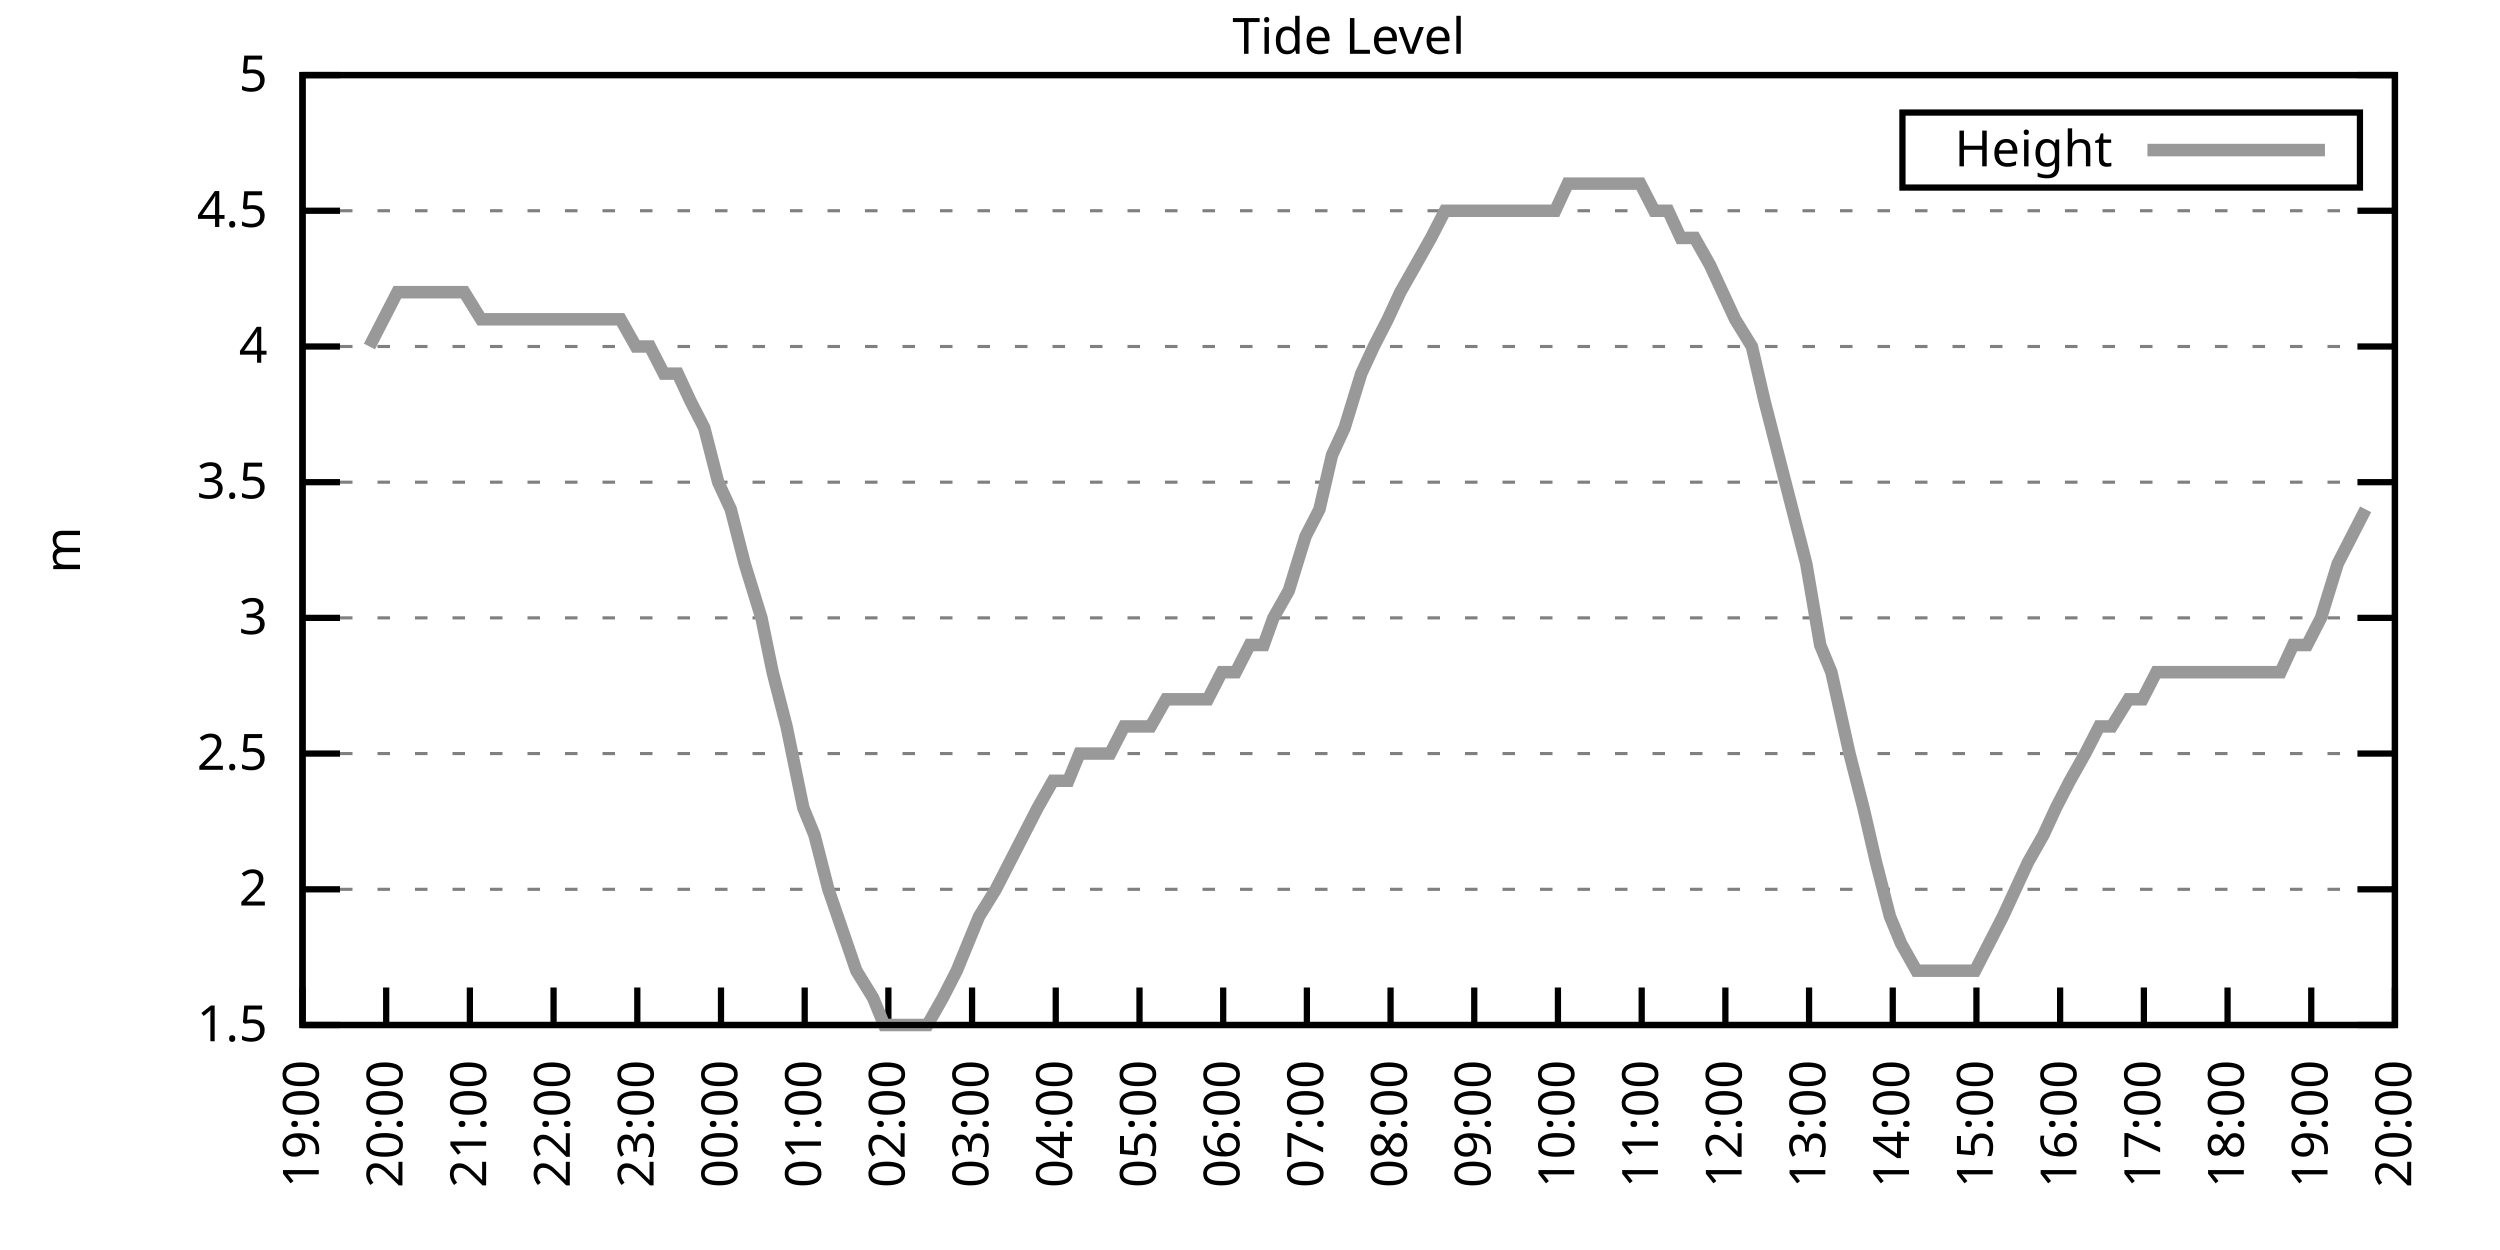
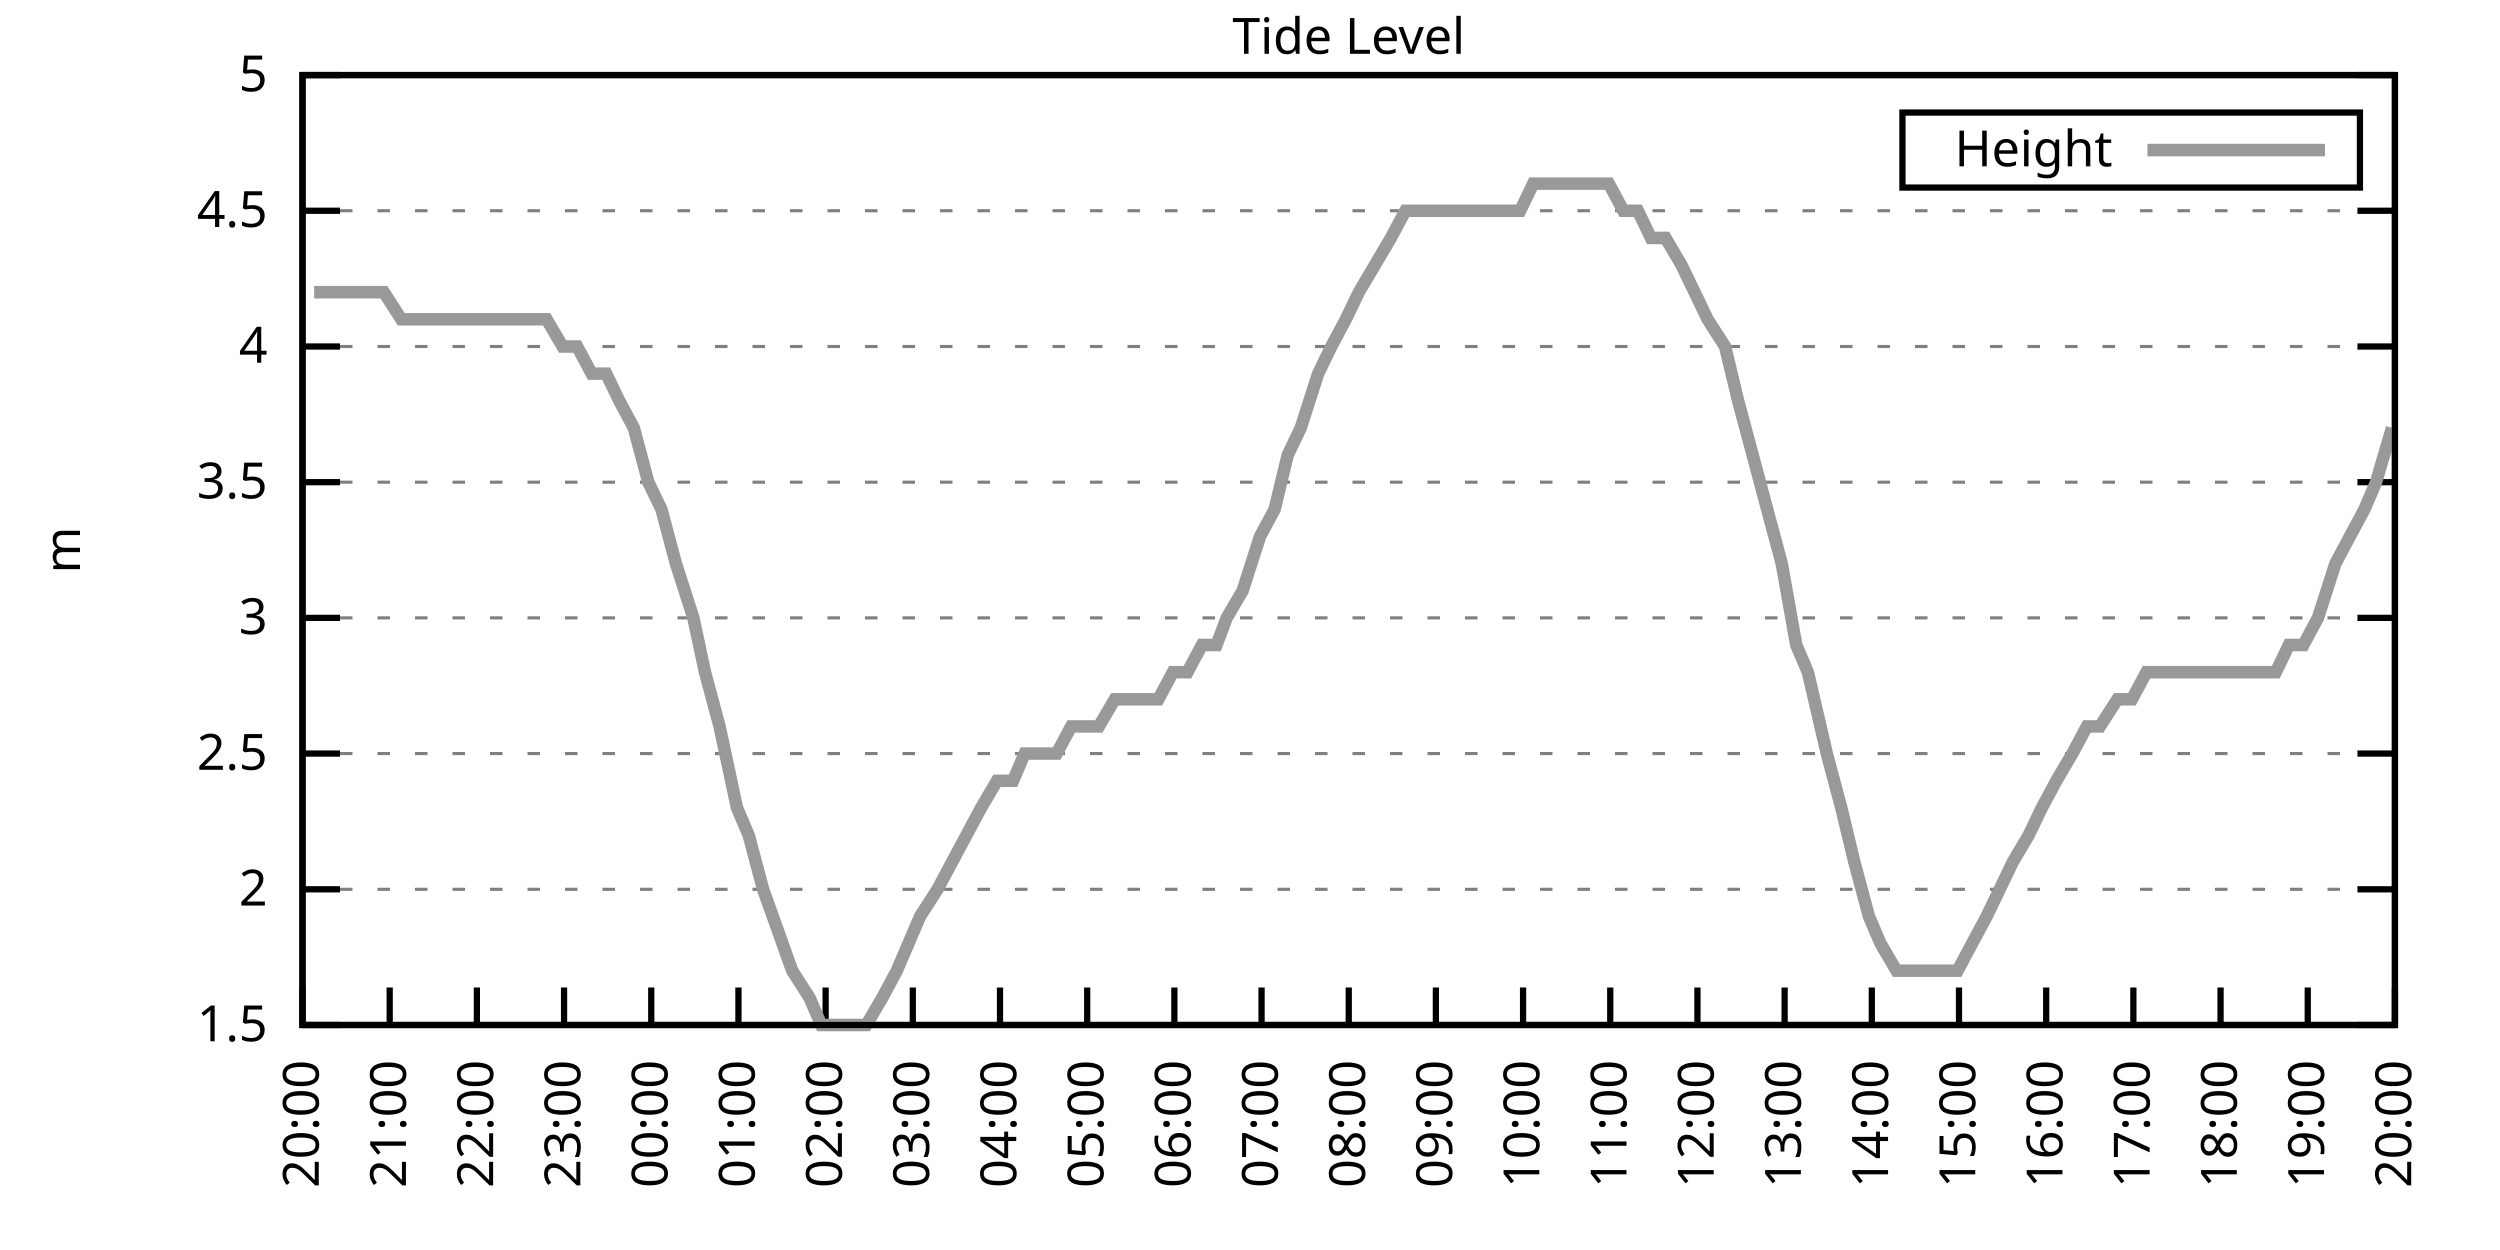
<svg xmlns="http://www.w3.org/2000/svg" xmlns:xlink="http://www.w3.org/1999/xlink" width="400" height="200" viewBox="0 0 400 200">
  <g id="gnuplot_canvas">
    <rect x="0" y="0" width="400" height="200" fill="none" />
    <defs>
      <circle id="gpDot" r="0.5" stroke-width="0.5" stroke="currentColor" />
      <path id="gpPt0" stroke-width="0.333" stroke="currentColor" d="M-1,0 h2 M0,-1 v2" />
      <path id="gpPt1" stroke-width="0.333" stroke="currentColor" d="M-1,-1 L1,1 M1,-1 L-1,1" />
      <path id="gpPt2" stroke-width="0.333" stroke="currentColor" d="M-1,0 L1,0 M0,-1 L0,1 M-1,-1 L1,1 M-1,1 L1,-1" />
      <rect id="gpPt3" stroke-width="0.333" stroke="currentColor" x="-1" y="-1" width="2" height="2" />
      <rect id="gpPt4" stroke-width="0.333" stroke="currentColor" fill="currentColor" x="-1" y="-1" width="2" height="2" />
      <circle id="gpPt5" stroke-width="0.333" stroke="currentColor" cx="0" cy="0" r="1" />
      <use xlink:href="#gpPt5" id="gpPt6" fill="currentColor" stroke="none" />
      <path id="gpPt7" stroke-width="0.333" stroke="currentColor" d="M0,-1.33 L-1.33,0.67 L1.33,0.67 z" />
      <use xlink:href="#gpPt7" id="gpPt8" fill="currentColor" stroke="none" />
      <use xlink:href="#gpPt7" id="gpPt9" stroke="currentColor" transform="rotate(180)" />
      <use xlink:href="#gpPt9" id="gpPt10" fill="currentColor" stroke="none" />
      <use xlink:href="#gpPt3" id="gpPt11" stroke="currentColor" transform="rotate(45)" />
      <use xlink:href="#gpPt11" id="gpPt12" fill="currentColor" stroke="none" />
      <path id="gpPt13" stroke-width="0.333" stroke="currentColor" d="M0,1.330 L1.265,0.411 L0.782,-1.067 L-0.782,-1.076 L-1.265,0.411 z" />
      <use xlink:href="#gpPt13" id="gpPt14" fill="currentColor" stroke="none" />
      <filter id="textbox" filterUnits="objectBoundingBox" x="0" y="0" height="1" width="1">
        <feFlood flood-color="white" flood-opacity="1" result="bgnd" />
        <feComposite in="SourceGraphic" in2="bgnd" operator="atop" />
      </filter>
      <filter id="greybox" filterUnits="objectBoundingBox" x="0" y="0" height="1" width="1">
        <feFlood flood-color="lightgrey" flood-opacity="1" result="grey" />
        <feComposite in="SourceGraphic" in2="grey" operator="atop" />
      </filter>
    </defs>
    <g fill="none" color="white" stroke="currentColor" stroke-width="1.00" stroke-linecap="butt" stroke-linejoin="miter">
</g>
    <g fill="none" color="black" stroke="currentColor" stroke-width="1.00" stroke-linecap="butt" stroke-linejoin="miter">
      <g stroke="none" shape-rendering="crispEdges">
        <polygon fill="rgb(255, 255, 255)" points="48.40,164.00 383.18,164.00 383.18,12.02 48.40,12.02 " />
      </g>
    </g>
    <g fill="none" color="black" stroke="currentColor" stroke-width="1.00" stroke-linecap="butt" stroke-linejoin="miter">
</g>
    <g fill="none" color="black" stroke="black" stroke-width="0.50" stroke-linecap="butt" stroke-linejoin="miter">
</g>
    <g fill="none" color="gray" stroke="currentColor" stroke-width="0.50" stroke-linecap="butt" stroke-linejoin="miter">
      <path stroke="gray" stroke-dasharray="2,4" class="gridline" d="M48.40,164.00 L383.19,164.00  " />
    </g>
    <g fill="none" color="gray" stroke="gray" stroke-width="1.00" stroke-linecap="butt" stroke-linejoin="miter">
</g>
    <g fill="none" color="black" stroke="currentColor" stroke-width="1.00" stroke-linecap="butt" stroke-linejoin="miter">
      <path stroke="black" d="M48.40,164.00 L54.40,164.00 M383.19,164.00 L377.19,164.00  " />
      <g transform="translate(42.80,166.60)" stroke="none" fill="black" font-family="Sans" font-size="8.00" text-anchor="end">
        <text>
          <tspan font-family="Sans"> 1.5</tspan>
        </text>
      </g>
    </g>
    <g fill="none" color="black" stroke="currentColor" stroke-width="1.00" stroke-linecap="butt" stroke-linejoin="miter">
</g>
    <g fill="none" color="black" stroke="black" stroke-width="0.50" stroke-linecap="butt" stroke-linejoin="miter">
</g>
    <g fill="none" color="gray" stroke="currentColor" stroke-width="0.50" stroke-linecap="butt" stroke-linejoin="miter">
      <path stroke="gray" stroke-dasharray="2,4" class="gridline" d="M48.40,142.29 L383.19,142.29  " />
    </g>
    <g fill="none" color="gray" stroke="gray" stroke-width="1.00" stroke-linecap="butt" stroke-linejoin="miter">
</g>
    <g fill="none" color="black" stroke="currentColor" stroke-width="1.00" stroke-linecap="butt" stroke-linejoin="miter">
      <path stroke="black" d="M48.40,142.29 L54.40,142.29 M383.19,142.29 L377.19,142.29  " />
      <g transform="translate(42.80,144.89)" stroke="none" fill="black" font-family="Sans" font-size="8.00" text-anchor="end">
        <text>
          <tspan font-family="Sans"> 2</tspan>
        </text>
      </g>
    </g>
    <g fill="none" color="black" stroke="currentColor" stroke-width="1.00" stroke-linecap="butt" stroke-linejoin="miter">
</g>
    <g fill="none" color="black" stroke="black" stroke-width="0.50" stroke-linecap="butt" stroke-linejoin="miter">
</g>
    <g fill="none" color="gray" stroke="currentColor" stroke-width="0.50" stroke-linecap="butt" stroke-linejoin="miter">
      <path stroke="gray" stroke-dasharray="2,4" class="gridline" d="M48.40,120.57 L383.19,120.57  " />
    </g>
    <g fill="none" color="gray" stroke="gray" stroke-width="1.00" stroke-linecap="butt" stroke-linejoin="miter">
</g>
    <g fill="none" color="black" stroke="currentColor" stroke-width="1.00" stroke-linecap="butt" stroke-linejoin="miter">
      <path stroke="black" d="M48.40,120.57 L54.40,120.57 M383.19,120.57 L377.19,120.57  " />
      <g transform="translate(42.80,123.17)" stroke="none" fill="black" font-family="Sans" font-size="8.00" text-anchor="end">
        <text>
          <tspan font-family="Sans"> 2.5</tspan>
        </text>
      </g>
    </g>
    <g fill="none" color="black" stroke="currentColor" stroke-width="1.00" stroke-linecap="butt" stroke-linejoin="miter">
</g>
    <g fill="none" color="black" stroke="black" stroke-width="0.50" stroke-linecap="butt" stroke-linejoin="miter">
</g>
    <g fill="none" color="gray" stroke="currentColor" stroke-width="0.50" stroke-linecap="butt" stroke-linejoin="miter">
      <path stroke="gray" stroke-dasharray="2,4" class="gridline" d="M48.40,98.86 L383.19,98.86  " />
    </g>
    <g fill="none" color="gray" stroke="gray" stroke-width="1.00" stroke-linecap="butt" stroke-linejoin="miter">
</g>
    <g fill="none" color="black" stroke="currentColor" stroke-width="1.00" stroke-linecap="butt" stroke-linejoin="miter">
      <path stroke="black" d="M48.40,98.86 L54.40,98.86 M383.19,98.86 L377.19,98.86  " />
      <g transform="translate(42.80,101.46)" stroke="none" fill="black" font-family="Sans" font-size="8.00" text-anchor="end">
        <text>
          <tspan font-family="Sans"> 3</tspan>
        </text>
      </g>
    </g>
    <g fill="none" color="black" stroke="currentColor" stroke-width="1.00" stroke-linecap="butt" stroke-linejoin="miter">
</g>
    <g fill="none" color="black" stroke="black" stroke-width="0.50" stroke-linecap="butt" stroke-linejoin="miter">
</g>
    <g fill="none" color="gray" stroke="currentColor" stroke-width="0.50" stroke-linecap="butt" stroke-linejoin="miter">
      <path stroke="gray" stroke-dasharray="2,4" class="gridline" d="M48.40,77.15 L383.19,77.15  " />
    </g>
    <g fill="none" color="gray" stroke="gray" stroke-width="1.00" stroke-linecap="butt" stroke-linejoin="miter">
</g>
    <g fill="none" color="black" stroke="currentColor" stroke-width="1.00" stroke-linecap="butt" stroke-linejoin="miter">
      <path stroke="black" d="M48.40,77.15 L54.40,77.15 M383.19,77.15 L377.19,77.15  " />
      <g transform="translate(42.80,79.75)" stroke="none" fill="black" font-family="Sans" font-size="8.00" text-anchor="end">
        <text>
          <tspan font-family="Sans"> 3.5</tspan>
        </text>
      </g>
    </g>
    <g fill="none" color="black" stroke="currentColor" stroke-width="1.00" stroke-linecap="butt" stroke-linejoin="miter">
</g>
    <g fill="none" color="black" stroke="black" stroke-width="0.50" stroke-linecap="butt" stroke-linejoin="miter">
</g>
    <g fill="none" color="gray" stroke="currentColor" stroke-width="0.50" stroke-linecap="butt" stroke-linejoin="miter">
      <path stroke="gray" stroke-dasharray="2,4" class="gridline" d="M48.40,55.44 L383.19,55.44  " />
    </g>
    <g fill="none" color="gray" stroke="gray" stroke-width="1.00" stroke-linecap="butt" stroke-linejoin="miter">
</g>
    <g fill="none" color="black" stroke="currentColor" stroke-width="1.00" stroke-linecap="butt" stroke-linejoin="miter">
      <path stroke="black" d="M48.40,55.44 L54.40,55.44 M383.19,55.44 L377.19,55.44  " />
      <g transform="translate(42.80,58.04)" stroke="none" fill="black" font-family="Sans" font-size="8.00" text-anchor="end">
        <text>
          <tspan font-family="Sans"> 4</tspan>
        </text>
      </g>
    </g>
    <g fill="none" color="black" stroke="currentColor" stroke-width="1.00" stroke-linecap="butt" stroke-linejoin="miter">
</g>
    <g fill="none" color="black" stroke="black" stroke-width="0.50" stroke-linecap="butt" stroke-linejoin="miter">
</g>
    <g fill="none" color="gray" stroke="currentColor" stroke-width="0.50" stroke-linecap="butt" stroke-linejoin="miter">
      <path stroke="gray" stroke-dasharray="2,4" class="gridline" d="M48.40,33.72 L383.19,33.72  " />
    </g>
    <g fill="none" color="gray" stroke="gray" stroke-width="1.00" stroke-linecap="butt" stroke-linejoin="miter">
</g>
    <g fill="none" color="black" stroke="currentColor" stroke-width="1.00" stroke-linecap="butt" stroke-linejoin="miter">
      <path stroke="black" d="M48.40,33.72 L54.40,33.72 M383.19,33.72 L377.19,33.72  " />
      <g transform="translate(42.80,36.32)" stroke="none" fill="black" font-family="Sans" font-size="8.00" text-anchor="end">
        <text>
          <tspan font-family="Sans"> 4.5</tspan>
        </text>
      </g>
    </g>
    <g fill="none" color="black" stroke="currentColor" stroke-width="1.00" stroke-linecap="butt" stroke-linejoin="miter">
</g>
    <g fill="none" color="black" stroke="black" stroke-width="0.50" stroke-linecap="butt" stroke-linejoin="miter">
</g>
    <g fill="none" color="gray" stroke="currentColor" stroke-width="0.50" stroke-linecap="butt" stroke-linejoin="miter">
      <path stroke="gray" stroke-dasharray="2,4" class="gridline" d="M48.40,12.01 L383.19,12.01  " />
    </g>
    <g fill="none" color="gray" stroke="gray" stroke-width="1.00" stroke-linecap="butt" stroke-linejoin="miter">
</g>
    <g fill="none" color="black" stroke="currentColor" stroke-width="1.00" stroke-linecap="butt" stroke-linejoin="miter">
      <path stroke="black" d="M48.40,12.01 L54.40,12.01 M383.19,12.01 L377.19,12.01  " />
      <g transform="translate(42.80,14.61)" stroke="none" fill="black" font-family="Sans" font-size="8.00" text-anchor="end">
        <text>
          <tspan font-family="Sans"> 5</tspan>
        </text>
      </g>
    </g>
    <g fill="none" color="black" stroke="currentColor" stroke-width="1.00" stroke-linecap="butt" stroke-linejoin="miter">
      <path stroke="black" d="M48.40,164.00 L48.40,158.00  " />
      <g transform="translate(51.00,169.60) rotate(270.00)" stroke="none" fill="black" font-family="Sans" font-size="8.00" text-anchor="end">
        <text>
-           <tspan font-family="Sans">19:00</tspan>
-         </text>
-       </g>
-     </g>
-     <g fill="none" color="black" stroke="currentColor" stroke-width="1.00" stroke-linecap="butt" stroke-linejoin="miter">
-       <path stroke="black" d="M61.79,164.00 L61.79,158.00  " />
-       <g transform="translate(64.39,169.60) rotate(270.00)" stroke="none" fill="black" font-family="Sans" font-size="8.00" text-anchor="end">
-         <text>
          <tspan font-family="Sans">20:00</tspan>
        </text>
      </g>
    </g>
    <g fill="none" color="black" stroke="currentColor" stroke-width="1.00" stroke-linecap="butt" stroke-linejoin="miter">
-       <path stroke="black" d="M75.18,164.00 L75.18,158.00  " />
-       <g transform="translate(77.78,169.60) rotate(270.00)" stroke="none" fill="black" font-family="Sans" font-size="8.00" text-anchor="end">
+       <path stroke="black" d="M62.35,164.00 L62.35,158.00  " />
+       <g transform="translate(64.95,169.60) rotate(270.00)" stroke="none" fill="black" font-family="Sans" font-size="8.00" text-anchor="end">
        <text>
          <tspan font-family="Sans">21:00</tspan>
        </text>
      </g>
    </g>
    <g fill="none" color="black" stroke="currentColor" stroke-width="1.00" stroke-linecap="butt" stroke-linejoin="miter">
-       <path stroke="black" d="M88.57,164.00 L88.57,158.00  " />
-       <g transform="translate(91.17,169.60) rotate(270.00)" stroke="none" fill="black" font-family="Sans" font-size="8.00" text-anchor="end">
+       <path stroke="black" d="M76.30,164.00 L76.30,158.00  " />
+       <g transform="translate(78.90,169.60) rotate(270.00)" stroke="none" fill="black" font-family="Sans" font-size="8.00" text-anchor="end">
        <text>
          <tspan font-family="Sans">22:00</tspan>
        </text>
      </g>
    </g>
    <g fill="none" color="black" stroke="currentColor" stroke-width="1.00" stroke-linecap="butt" stroke-linejoin="miter">
-       <path stroke="black" d="M101.97,164.00 L101.97,158.00  " />
-       <g transform="translate(104.57,169.60) rotate(270.00)" stroke="none" fill="black" font-family="Sans" font-size="8.00" text-anchor="end">
+       <path stroke="black" d="M90.25,164.00 L90.25,158.00  " />
+       <g transform="translate(92.85,169.60) rotate(270.00)" stroke="none" fill="black" font-family="Sans" font-size="8.00" text-anchor="end">
        <text>
          <tspan font-family="Sans">23:00</tspan>
        </text>
      </g>
    </g>
    <g fill="none" color="black" stroke="currentColor" stroke-width="1.00" stroke-linecap="butt" stroke-linejoin="miter">
-       <path stroke="black" d="M115.36,164.00 L115.36,158.00  " />
-       <g transform="translate(117.96,169.60) rotate(270.00)" stroke="none" fill="black" font-family="Sans" font-size="8.00" text-anchor="end">
+       <path stroke="black" d="M104.20,164.00 L104.20,158.00  " />
+       <g transform="translate(106.80,169.60) rotate(270.00)" stroke="none" fill="black" font-family="Sans" font-size="8.00" text-anchor="end">
        <text>
          <tspan font-family="Sans">00:00</tspan>
        </text>
      </g>
    </g>
    <g fill="none" color="black" stroke="currentColor" stroke-width="1.00" stroke-linecap="butt" stroke-linejoin="miter">
-       <path stroke="black" d="M128.75,164.00 L128.75,158.00  " />
-       <g transform="translate(131.35,169.60) rotate(270.00)" stroke="none" fill="black" font-family="Sans" font-size="8.00" text-anchor="end">
+       <path stroke="black" d="M118.15,164.00 L118.15,158.00  " />
+       <g transform="translate(120.75,169.60) rotate(270.00)" stroke="none" fill="black" font-family="Sans" font-size="8.00" text-anchor="end">
        <text>
          <tspan font-family="Sans">01:00</tspan>
        </text>
      </g>
    </g>
    <g fill="none" color="black" stroke="currentColor" stroke-width="1.00" stroke-linecap="butt" stroke-linejoin="miter">
-       <path stroke="black" d="M142.14,164.00 L142.14,158.00  " />
-       <g transform="translate(144.74,169.60) rotate(270.00)" stroke="none" fill="black" font-family="Sans" font-size="8.00" text-anchor="end">
+       <path stroke="black" d="M132.10,164.00 L132.10,158.00  " />
+       <g transform="translate(134.70,169.60) rotate(270.00)" stroke="none" fill="black" font-family="Sans" font-size="8.00" text-anchor="end">
        <text>
          <tspan font-family="Sans">02:00</tspan>
        </text>
      </g>
    </g>
    <g fill="none" color="black" stroke="currentColor" stroke-width="1.00" stroke-linecap="butt" stroke-linejoin="miter">
-       <path stroke="black" d="M155.53,164.00 L155.53,158.00  " />
-       <g transform="translate(158.13,169.60) rotate(270.00)" stroke="none" fill="black" font-family="Sans" font-size="8.00" text-anchor="end">
+       <path stroke="black" d="M146.05,164.00 L146.05,158.00  " />
+       <g transform="translate(148.65,169.60) rotate(270.00)" stroke="none" fill="black" font-family="Sans" font-size="8.00" text-anchor="end">
        <text>
          <tspan font-family="Sans">03:00</tspan>
        </text>
      </g>
    </g>
    <g fill="none" color="black" stroke="currentColor" stroke-width="1.00" stroke-linecap="butt" stroke-linejoin="miter">
-       <path stroke="black" d="M168.92,164.00 L168.92,158.00  " />
-       <g transform="translate(171.52,169.60) rotate(270.00)" stroke="none" fill="black" font-family="Sans" font-size="8.00" text-anchor="end">
+       <path stroke="black" d="M160.00,164.00 L160.00,158.00  " />
+       <g transform="translate(162.60,169.60) rotate(270.00)" stroke="none" fill="black" font-family="Sans" font-size="8.00" text-anchor="end">
        <text>
          <tspan font-family="Sans">04:00</tspan>
        </text>
      </g>
    </g>
    <g fill="none" color="black" stroke="currentColor" stroke-width="1.00" stroke-linecap="butt" stroke-linejoin="miter">
-       <path stroke="black" d="M182.32,164.00 L182.32,158.00  " />
-       <g transform="translate(184.92,169.60) rotate(270.00)" stroke="none" fill="black" font-family="Sans" font-size="8.00" text-anchor="end">
+       <path stroke="black" d="M173.95,164.00 L173.95,158.00  " />
+       <g transform="translate(176.55,169.60) rotate(270.00)" stroke="none" fill="black" font-family="Sans" font-size="8.00" text-anchor="end">
        <text>
          <tspan font-family="Sans">05:00</tspan>
        </text>
      </g>
    </g>
    <g fill="none" color="black" stroke="currentColor" stroke-width="1.00" stroke-linecap="butt" stroke-linejoin="miter">
-       <path stroke="black" d="M195.71,164.00 L195.71,158.00  " />
-       <g transform="translate(198.31,169.60) rotate(270.00)" stroke="none" fill="black" font-family="Sans" font-size="8.00" text-anchor="end">
+       <path stroke="black" d="M187.90,164.00 L187.90,158.00  " />
+       <g transform="translate(190.50,169.60) rotate(270.00)" stroke="none" fill="black" font-family="Sans" font-size="8.00" text-anchor="end">
        <text>
          <tspan font-family="Sans">06:00</tspan>
        </text>
      </g>
    </g>
    <g fill="none" color="black" stroke="currentColor" stroke-width="1.00" stroke-linecap="butt" stroke-linejoin="miter">
-       <path stroke="black" d="M209.10,164.00 L209.10,158.00  " />
-       <g transform="translate(211.70,169.60) rotate(270.00)" stroke="none" fill="black" font-family="Sans" font-size="8.00" text-anchor="end">
+       <path stroke="black" d="M201.85,164.00 L201.85,158.00  " />
+       <g transform="translate(204.45,169.60) rotate(270.00)" stroke="none" fill="black" font-family="Sans" font-size="8.00" text-anchor="end">
        <text>
          <tspan font-family="Sans">07:00</tspan>
        </text>
      </g>
    </g>
    <g fill="none" color="black" stroke="currentColor" stroke-width="1.00" stroke-linecap="butt" stroke-linejoin="miter">
-       <path stroke="black" d="M222.49,164.00 L222.49,158.00  " />
-       <g transform="translate(225.09,169.60) rotate(270.00)" stroke="none" fill="black" font-family="Sans" font-size="8.00" text-anchor="end">
+       <path stroke="black" d="M215.80,164.00 L215.80,158.00  " />
+       <g transform="translate(218.40,169.60) rotate(270.00)" stroke="none" fill="black" font-family="Sans" font-size="8.00" text-anchor="end">
        <text>
          <tspan font-family="Sans">08:00</tspan>
        </text>
      </g>
    </g>
    <g fill="none" color="black" stroke="currentColor" stroke-width="1.00" stroke-linecap="butt" stroke-linejoin="miter">
-       <path stroke="black" d="M235.88,164.00 L235.88,158.00  " />
-       <g transform="translate(238.48,169.60) rotate(270.00)" stroke="none" fill="black" font-family="Sans" font-size="8.00" text-anchor="end">
+       <path stroke="black" d="M229.74,164.00 L229.74,158.00  " />
+       <g transform="translate(232.34,169.60) rotate(270.00)" stroke="none" fill="black" font-family="Sans" font-size="8.00" text-anchor="end">
        <text>
          <tspan font-family="Sans">09:00</tspan>
        </text>
      </g>
    </g>
    <g fill="none" color="black" stroke="currentColor" stroke-width="1.00" stroke-linecap="butt" stroke-linejoin="miter">
-       <path stroke="black" d="M249.27,164.00 L249.27,158.00  " />
-       <g transform="translate(251.87,169.60) rotate(270.00)" stroke="none" fill="black" font-family="Sans" font-size="8.00" text-anchor="end">
+       <path stroke="black" d="M243.69,164.00 L243.69,158.00  " />
+       <g transform="translate(246.29,169.60) rotate(270.00)" stroke="none" fill="black" font-family="Sans" font-size="8.00" text-anchor="end">
        <text>
          <tspan font-family="Sans">10:00</tspan>
        </text>
      </g>
    </g>
    <g fill="none" color="black" stroke="currentColor" stroke-width="1.00" stroke-linecap="butt" stroke-linejoin="miter">
-       <path stroke="black" d="M262.67,164.00 L262.67,158.00  " />
-       <g transform="translate(265.27,169.60) rotate(270.00)" stroke="none" fill="black" font-family="Sans" font-size="8.00" text-anchor="end">
+       <path stroke="black" d="M257.64,164.00 L257.64,158.00  " />
+       <g transform="translate(260.24,169.60) rotate(270.00)" stroke="none" fill="black" font-family="Sans" font-size="8.00" text-anchor="end">
        <text>
          <tspan font-family="Sans">11:00</tspan>
        </text>
      </g>
    </g>
    <g fill="none" color="black" stroke="currentColor" stroke-width="1.00" stroke-linecap="butt" stroke-linejoin="miter">
-       <path stroke="black" d="M276.06,164.00 L276.06,158.00  " />
-       <g transform="translate(278.66,169.60) rotate(270.00)" stroke="none" fill="black" font-family="Sans" font-size="8.00" text-anchor="end">
+       <path stroke="black" d="M271.59,164.00 L271.59,158.00  " />
+       <g transform="translate(274.19,169.60) rotate(270.00)" stroke="none" fill="black" font-family="Sans" font-size="8.00" text-anchor="end">
        <text>
          <tspan font-family="Sans">12:00</tspan>
        </text>
      </g>
    </g>
    <g fill="none" color="black" stroke="currentColor" stroke-width="1.00" stroke-linecap="butt" stroke-linejoin="miter">
-       <path stroke="black" d="M289.45,164.00 L289.45,158.00  " />
-       <g transform="translate(292.05,169.60) rotate(270.00)" stroke="none" fill="black" font-family="Sans" font-size="8.00" text-anchor="end">
+       <path stroke="black" d="M285.54,164.00 L285.54,158.00  " />
+       <g transform="translate(288.14,169.60) rotate(270.00)" stroke="none" fill="black" font-family="Sans" font-size="8.00" text-anchor="end">
        <text>
          <tspan font-family="Sans">13:00</tspan>
        </text>
      </g>
    </g>
    <g fill="none" color="black" stroke="currentColor" stroke-width="1.00" stroke-linecap="butt" stroke-linejoin="miter">
-       <path stroke="black" d="M302.84,164.00 L302.84,158.00  " />
-       <g transform="translate(305.44,169.60) rotate(270.00)" stroke="none" fill="black" font-family="Sans" font-size="8.00" text-anchor="end">
+       <path stroke="black" d="M299.49,164.00 L299.49,158.00  " />
+       <g transform="translate(302.09,169.60) rotate(270.00)" stroke="none" fill="black" font-family="Sans" font-size="8.00" text-anchor="end">
        <text>
          <tspan font-family="Sans">14:00</tspan>
        </text>
      </g>
    </g>
    <g fill="none" color="black" stroke="currentColor" stroke-width="1.00" stroke-linecap="butt" stroke-linejoin="miter">
-       <path stroke="black" d="M316.23,164.00 L316.23,158.00  " />
-       <g transform="translate(318.83,169.60) rotate(270.00)" stroke="none" fill="black" font-family="Sans" font-size="8.00" text-anchor="end">
+       <path stroke="black" d="M313.44,164.00 L313.44,158.00  " />
+       <g transform="translate(316.04,169.60) rotate(270.00)" stroke="none" fill="black" font-family="Sans" font-size="8.00" text-anchor="end">
        <text>
          <tspan font-family="Sans">15:00</tspan>
        </text>
      </g>
    </g>
    <g fill="none" color="black" stroke="currentColor" stroke-width="1.00" stroke-linecap="butt" stroke-linejoin="miter">
-       <path stroke="black" d="M329.62,164.00 L329.62,158.00  " />
-       <g transform="translate(332.22,169.60) rotate(270.00)" stroke="none" fill="black" font-family="Sans" font-size="8.00" text-anchor="end">
+       <path stroke="black" d="M327.39,164.00 L327.39,158.00  " />
+       <g transform="translate(329.99,169.60) rotate(270.00)" stroke="none" fill="black" font-family="Sans" font-size="8.00" text-anchor="end">
        <text>
          <tspan font-family="Sans">16:00</tspan>
        </text>
      </g>
    </g>
    <g fill="none" color="black" stroke="currentColor" stroke-width="1.00" stroke-linecap="butt" stroke-linejoin="miter">
-       <path stroke="black" d="M343.02,164.00 L343.02,158.00  " />
-       <g transform="translate(345.62,169.60) rotate(270.00)" stroke="none" fill="black" font-family="Sans" font-size="8.00" text-anchor="end">
+       <path stroke="black" d="M341.34,164.00 L341.34,158.00  " />
+       <g transform="translate(343.94,169.60) rotate(270.00)" stroke="none" fill="black" font-family="Sans" font-size="8.00" text-anchor="end">
        <text>
          <tspan font-family="Sans">17:00</tspan>
        </text>
      </g>
    </g>
    <g fill="none" color="black" stroke="currentColor" stroke-width="1.00" stroke-linecap="butt" stroke-linejoin="miter">
-       <path stroke="black" d="M356.41,164.00 L356.41,158.00  " />
-       <g transform="translate(359.01,169.60) rotate(270.00)" stroke="none" fill="black" font-family="Sans" font-size="8.00" text-anchor="end">
+       <path stroke="black" d="M355.29,164.00 L355.29,158.00  " />
+       <g transform="translate(357.89,169.60) rotate(270.00)" stroke="none" fill="black" font-family="Sans" font-size="8.00" text-anchor="end">
        <text>
          <tspan font-family="Sans">18:00</tspan>
        </text>
      </g>
    </g>
    <g fill="none" color="black" stroke="currentColor" stroke-width="1.00" stroke-linecap="butt" stroke-linejoin="miter">
-       <path stroke="black" d="M369.80,164.00 L369.80,158.00  " />
-       <g transform="translate(372.40,169.60) rotate(270.00)" stroke="none" fill="black" font-family="Sans" font-size="8.00" text-anchor="end">
+       <path stroke="black" d="M369.24,164.00 L369.24,158.00  " />
+       <g transform="translate(371.84,169.60) rotate(270.00)" stroke="none" fill="black" font-family="Sans" font-size="8.00" text-anchor="end">
        <text>
          <tspan font-family="Sans">19:00</tspan>
        </text>
      </g>
    </g>
    <g fill="none" color="black" stroke="currentColor" stroke-width="1.00" stroke-linecap="butt" stroke-linejoin="miter">
      <path stroke="black" d="M383.19,164.00 L383.19,158.00  " />
      <g transform="translate(385.79,169.60) rotate(270.00)" stroke="none" fill="black" font-family="Sans" font-size="8.00" text-anchor="end">
        <text>
          <tspan font-family="Sans">20:00</tspan>
        </text>
      </g>
    </g>
    <g fill="none" color="black" stroke="currentColor" stroke-width="1.00" stroke-linecap="butt" stroke-linejoin="miter">
</g>
    <g fill="none" color="black" stroke="currentColor" stroke-width="1.00" stroke-linecap="butt" stroke-linejoin="miter">
      <path stroke="black" d="M48.40,12.01 L48.40,164.00 L383.19,164.00 L383.19,12.01 L48.40,12.01 Z  " />
    </g>
    <g fill="none" color="black" stroke="currentColor" stroke-width="1.00" stroke-linecap="butt" stroke-linejoin="miter">
</g>
    <g fill="none" color="black" stroke="currentColor" stroke-width="1.00" stroke-linecap="butt" stroke-linejoin="miter">
      <path stroke="black" d="M304.39,30.01 L304.39,18.01 L377.59,18.01 L377.59,30.01 L304.39,30.01 Z  " />
    </g>
    <g id="Tide_level_plot_1">
      <g fill="none" color="white" stroke="black" stroke-width="2.00" stroke-linecap="butt" stroke-linejoin="miter">
</g>
      <g fill="none" color="black" stroke="currentColor" stroke-width="2.00" stroke-linecap="butt" stroke-linejoin="miter">
        <g transform="translate(337.99,26.61)" stroke="none" fill="black" font-family="Sans" font-size="8.00" text-anchor="end">
          <text>
            <tspan font-family="Sans">Height</tspan>
          </text>
        </g>
      </g>
      <g fill="none" color="black" stroke="currentColor" stroke-width="2.00" stroke-linecap="butt" stroke-linejoin="miter">
-         <path stroke="rgb(153, 153, 153)" d="M343.59,24.01 L371.99,24.01 M59.11,55.44 L61.35,51.09 L63.58,46.75 L66.03,46.75 L68.26,46.75 L70.27,46.75   L72.28,46.75 L74.29,46.75 L76.97,51.09 L79.20,51.09 L81.43,51.09 L83.44,51.09 L86.12,51.09 L88.35,51.09   L90.58,51.09 L92.82,51.09 L95.05,51.09 L97.06,51.09 L99.29,51.09 L101.74,55.44 L103.98,55.44 L106.21,59.78   L108.44,59.78 L110.45,64.12 L112.68,68.46 L114.91,77.15 L116.92,81.49 L119.15,90.18 L121.83,98.86 L123.62,107.55   L125.85,116.23 L128.53,129.26 L130.31,133.60 L132.54,142.29 L137.01,155.31 L139.69,159.66 L141.47,164.00 L144.15,164.00   L146.16,164.00 L148.39,164.00 L150.85,159.66 L153.08,155.31 L154.86,150.97 L156.65,146.63 L159.33,142.29 L161.56,137.94   L163.79,133.60 L166.02,129.26 L168.48,124.92 L170.93,124.92 L172.72,120.57 L175.17,120.57 L177.63,120.57 L179.86,116.23   L181.42,116.23 L184.10,116.23 L186.56,111.89 L188.34,111.89 L190.57,111.89 L193.25,111.89 L195.48,107.55 L197.72,107.55   L199.95,103.20 L202.18,103.20 L203.74,98.86 L206.20,94.52 L208.88,85.83 L211.11,81.49 L213.12,72.81 L215.13,68.46   L217.80,59.78 L219.81,55.44 L222.04,51.09 L224.05,46.75 L226.51,42.41 L228.96,38.07 L231.20,33.72 L232.76,33.72   L235.66,33.72 L237.89,33.72 L240.12,33.72 L242.36,33.72 L244.36,33.72 L246.60,33.72 L248.83,33.72 L250.84,29.38   L253.51,29.38 L255.75,29.38 L257.76,29.38 L260.21,29.38 L262.44,29.38 L264.67,33.72 L266.91,33.72 L268.92,38.07   L271.15,38.07 L273.60,42.41 L275.61,46.75 L277.62,51.09 L280.30,55.44 L282.31,64.12 L284.54,72.81 L286.77,81.49   L289.00,90.18 L291.23,103.20 L293.02,107.55 L295.92,120.57 L298.15,129.26 L300.16,137.94 L302.39,146.63 L304.18,150.97   L306.63,155.31 L309.31,155.31 L311.32,155.31 L313.33,155.31 L316.01,155.31 L318.24,150.97 L320.47,146.63 L322.48,142.29   L324.49,137.94 L326.95,133.60 L328.95,129.26 L331.19,124.92 L333.64,120.57 L335.87,116.23 L337.88,116.23 L340.56,111.89   L342.79,111.89 L345.02,107.55 L347.26,107.55 L349.49,107.55 L351.72,107.55 L353.73,107.55 L356.18,107.55 L358.42,107.55   L360.20,107.55 L362.88,107.55 L364.89,107.55 L366.90,103.20 L369.13,103.20 L371.36,98.86 L374.04,90.18 L376.27,85.83   L378.50,81.49  " />
+         <path stroke="rgb(153, 153, 153)" d="M343.59,24.01 L371.99,24.01 M50.26,46.75 L52.82,46.75 L55.14,46.75 L57.23,46.75 L59.33,46.75 L61.42,46.75   L64.21,51.09 L66.53,51.09 L68.86,51.09 L70.95,51.09 L73.74,51.09 L76.07,51.09 L78.39,51.09 L80.72,51.09   L83.04,51.09 L85.13,51.09 L87.46,51.09 L90.02,55.44 L92.34,55.44 L94.67,59.78 L96.99,59.78 L99.08,64.12   L101.41,68.46 L103.73,77.15 L105.83,81.49 L108.15,90.18 L110.94,98.86 L112.80,107.55 L115.13,116.23 L117.92,129.26   L119.78,133.60 L122.10,142.29 L126.75,155.31 L129.54,159.66 L131.40,164.00 L134.19,164.00 L136.28,164.00 L138.61,164.00   L141.16,159.66 L143.49,155.31 L145.35,150.97 L147.21,146.63 L150.00,142.29 L152.32,137.94 L154.65,133.60 L156.97,129.26   L159.53,124.92 L162.09,124.92 L163.95,120.57 L166.51,120.57 L169.06,120.57 L171.39,116.23 L173.02,116.23 L175.81,116.23   L178.36,111.89 L180.22,111.89 L182.55,111.89 L185.34,111.89 L187.66,107.55 L189.99,107.55 L192.31,103.20 L194.64,103.20   L196.27,98.86 L198.82,94.52 L201.61,85.83 L203.94,81.49 L206.03,72.81 L208.12,68.46 L210.91,59.78 L213.01,55.44   L215.33,51.09 L217.42,46.75 L219.98,42.41 L222.54,38.07 L224.86,33.72 L226.49,33.72 L229.51,33.72 L231.84,33.72   L234.16,33.72 L236.49,33.72 L238.58,33.72 L240.90,33.72 L243.23,33.72 L245.32,29.38 L248.11,29.38 L250.44,29.38   L252.53,29.38 L255.09,29.38 L257.41,29.38 L259.74,33.72 L262.06,33.72 L264.15,38.07 L266.48,38.07 L269.04,42.41   L271.13,46.75 L273.22,51.09 L276.01,55.44 L278.10,64.12 L280.43,72.81 L282.75,81.49 L285.08,90.18 L287.40,103.20   L289.26,107.55 L292.29,120.57 L294.61,129.26 L296.70,137.94 L299.03,146.63 L300.89,150.97 L303.44,155.31 L306.23,155.31   L308.33,155.31 L310.42,155.31 L313.21,155.31 L315.53,150.97 L317.86,146.63 L319.95,142.29 L322.04,137.94 L324.60,133.60   L326.69,129.26 L329.02,124.92 L331.58,120.57 L333.90,116.23 L335.99,116.23 L338.78,111.89 L341.11,111.89 L343.43,107.55   L345.76,107.55 L348.08,107.55 L350.41,107.55 L352.50,107.55 L355.06,107.55 L357.38,107.55 L359.24,107.55 L362.03,107.55   L364.13,107.55 L366.22,103.20 L368.54,103.20 L370.87,98.86 L373.66,90.18 L375.98,85.83 L378.31,81.49 L380.17,77.15   L382.73,68.46  " />
      </g>
    </g>
    <g fill="none" color="black" stroke="currentColor" stroke-width="2.00" stroke-linecap="butt" stroke-linejoin="miter">
</g>
    <g fill="none" color="black" stroke="black" stroke-width="1.00" stroke-linecap="butt" stroke-linejoin="miter">
</g>
    <g fill="none" color="black" stroke="currentColor" stroke-width="1.00" stroke-linecap="butt" stroke-linejoin="miter">
      <path stroke="black" d="M48.40,12.01 L48.40,164.00 L383.19,164.00 L383.19,12.01 L48.40,12.01 Z  " />
      <g transform="translate(12.80,88.01) rotate(270.00)" stroke="none" fill="black" font-family="Sans" font-size="8.00" text-anchor="middle">
        <text>
          <tspan font-family="Sans">m</tspan>
        </text>
      </g>
    </g>
    <g fill="none" color="black" stroke="currentColor" stroke-width="1.00" stroke-linecap="butt" stroke-linejoin="miter">
</g>
    <g fill="none" color="black" stroke="currentColor" stroke-width="1.00" stroke-linecap="butt" stroke-linejoin="miter">
      <g transform="translate(215.79,8.61)" stroke="none" fill="black" font-family="Sans" font-size="8.00" text-anchor="middle">
        <text>
          <tspan font-family="Sans">Tide Level</tspan>
        </text>
      </g>
    </g>
    <g fill="none" color="black" stroke="currentColor" stroke-width="1.00" stroke-linecap="butt" stroke-linejoin="miter">
</g>
  </g>
</svg>
